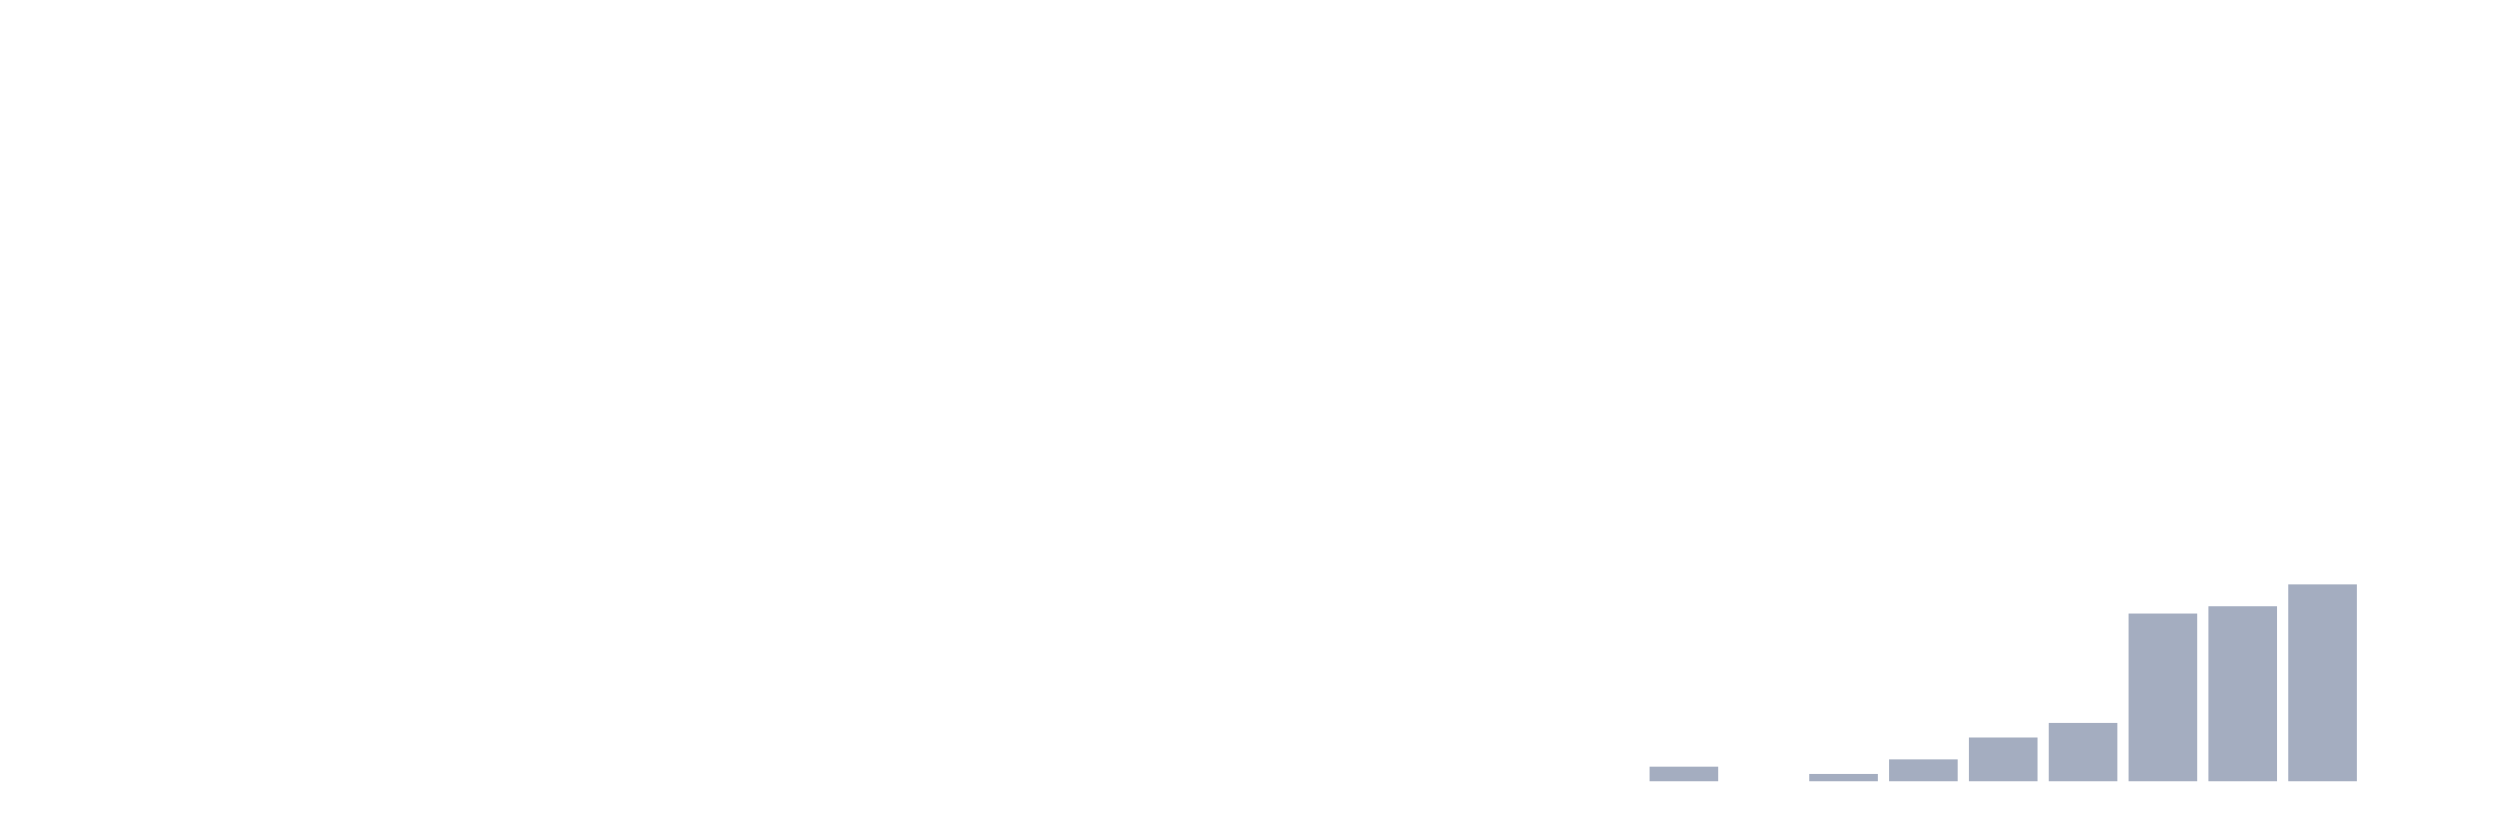
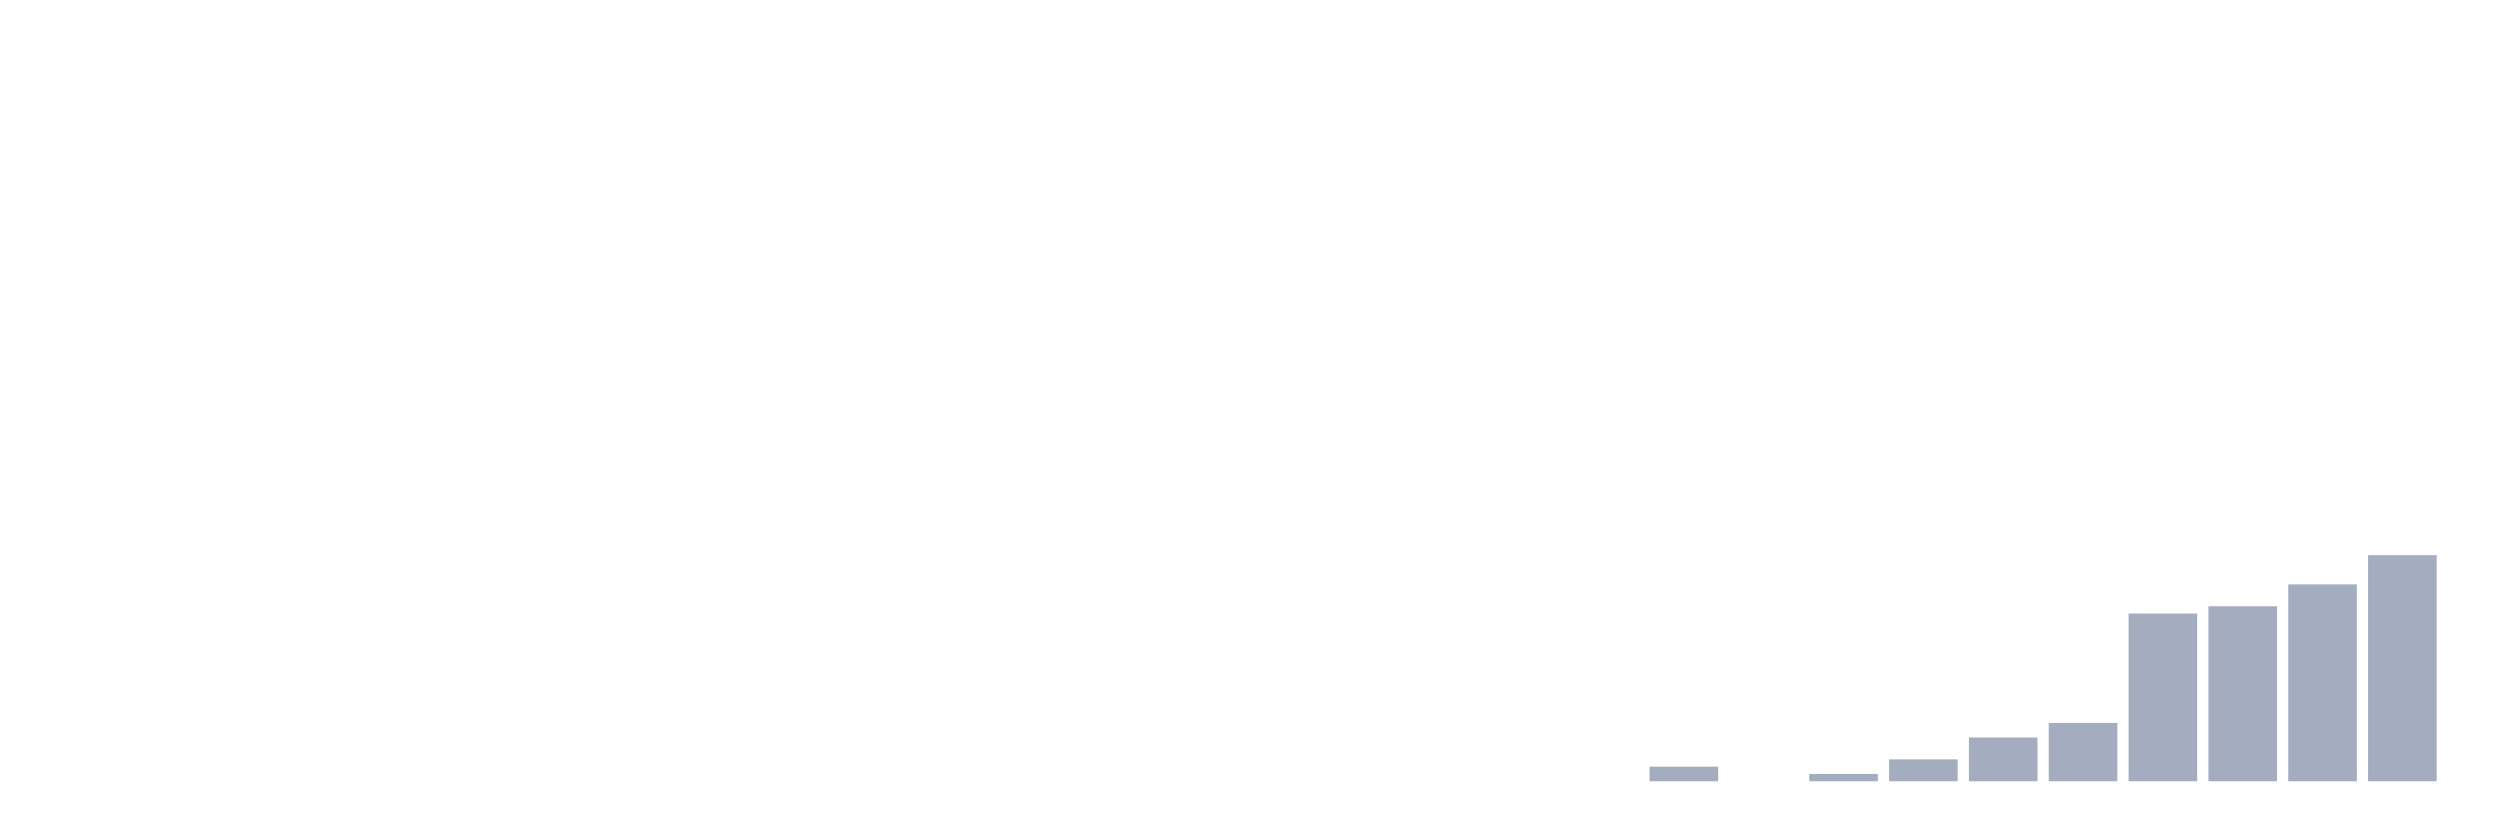
<svg xmlns="http://www.w3.org/2000/svg" viewBox="0 0 480 160">
  <g transform="translate(10,10)">
    <rect class="bar" x="0.153" width="13.175" y="140" height="0" fill="rgb(164,173,192)" />
    <rect class="bar" x="15.482" width="13.175" y="140" height="0" fill="rgb(164,173,192)" />
    <rect class="bar" x="30.81" width="13.175" y="140" height="0" fill="rgb(164,173,192)" />
    <rect class="bar" x="46.138" width="13.175" y="140" height="0" fill="rgb(164,173,192)" />
    <rect class="bar" x="61.466" width="13.175" y="140" height="0" fill="rgb(164,173,192)" />
    <rect class="bar" x="76.794" width="13.175" y="140" height="0" fill="rgb(164,173,192)" />
    <rect class="bar" x="92.123" width="13.175" y="140" height="0" fill="rgb(164,173,192)" />
    <rect class="bar" x="107.451" width="13.175" y="140" height="0" fill="rgb(164,173,192)" />
    <rect class="bar" x="122.779" width="13.175" y="140" height="0" fill="rgb(164,173,192)" />
    <rect class="bar" x="138.107" width="13.175" y="140" height="0" fill="rgb(164,173,192)" />
    <rect class="bar" x="153.436" width="13.175" y="140" height="0" fill="rgb(164,173,192)" />
    <rect class="bar" x="168.764" width="13.175" y="140" height="0" fill="rgb(164,173,192)" />
    <rect class="bar" x="184.092" width="13.175" y="140" height="0" fill="rgb(164,173,192)" />
    <rect class="bar" x="199.42" width="13.175" y="140" height="0" fill="rgb(164,173,192)" />
    <rect class="bar" x="214.748" width="13.175" y="140" height="0" fill="rgb(164,173,192)" />
    <rect class="bar" x="230.077" width="13.175" y="140" height="0" fill="rgb(164,173,192)" />
    <rect class="bar" x="245.405" width="13.175" y="140" height="0" fill="rgb(164,173,192)" />
    <rect class="bar" x="260.733" width="13.175" y="140" height="0" fill="rgb(164,173,192)" />
    <rect class="bar" x="276.061" width="13.175" y="140" height="0" fill="rgb(164,173,192)" />
    <rect class="bar" x="291.39" width="13.175" y="140" height="0" fill="rgb(164,173,192)" />
    <rect class="bar" x="306.718" width="13.175" y="137.2" height="2.8" fill="rgb(164,173,192)" />
    <rect class="bar" x="322.046" width="13.175" y="140" height="0" fill="rgb(164,173,192)" />
    <rect class="bar" x="337.374" width="13.175" y="138.6" height="1.4" fill="rgb(164,173,192)" />
    <rect class="bar" x="352.702" width="13.175" y="135.8" height="4.2" fill="rgb(164,173,192)" />
    <rect class="bar" x="368.031" width="13.175" y="131.6" height="8.4" fill="rgb(164,173,192)" />
    <rect class="bar" x="383.359" width="13.175" y="128.8" height="11.2" fill="rgb(164,173,192)" />
    <rect class="bar" x="398.687" width="13.175" y="107.8" height="32.2" fill="rgb(164,173,192)" />
    <rect class="bar" x="414.015" width="13.175" y="106.4" height="33.6" fill="rgb(164,173,192)" />
    <rect class="bar" x="429.344" width="13.175" y="102.2" height="37.8" fill="rgb(164,173,192)" />
-     <rect class="bar" x="444.672" width="13.175" y="140" height="0" fill="rgb(164,173,192)" />
+     <rect class="bar" x="444.672" width="13.175" y="96.6" height="43.4" fill="rgb(164,173,192)" />
  </g>
</svg>
